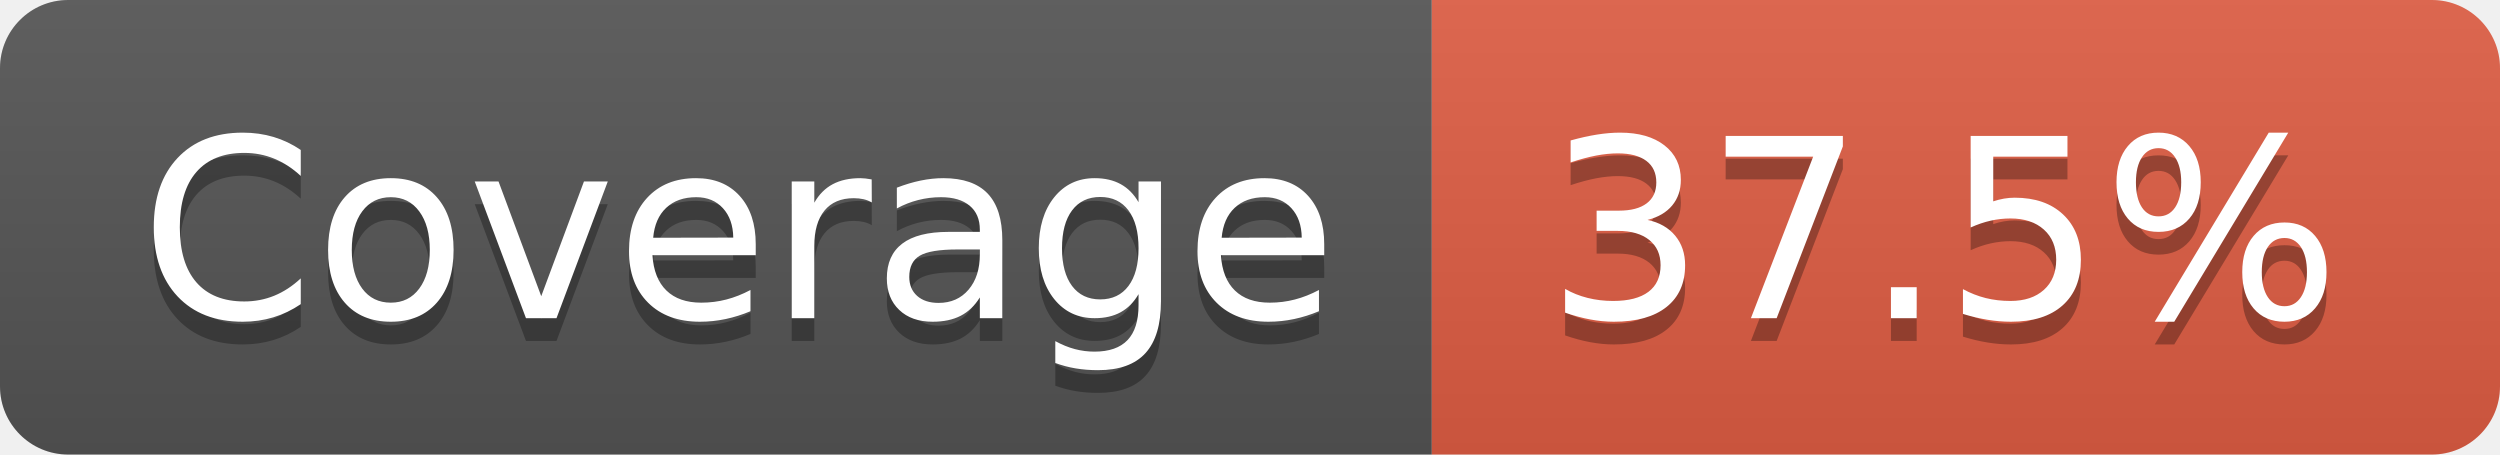
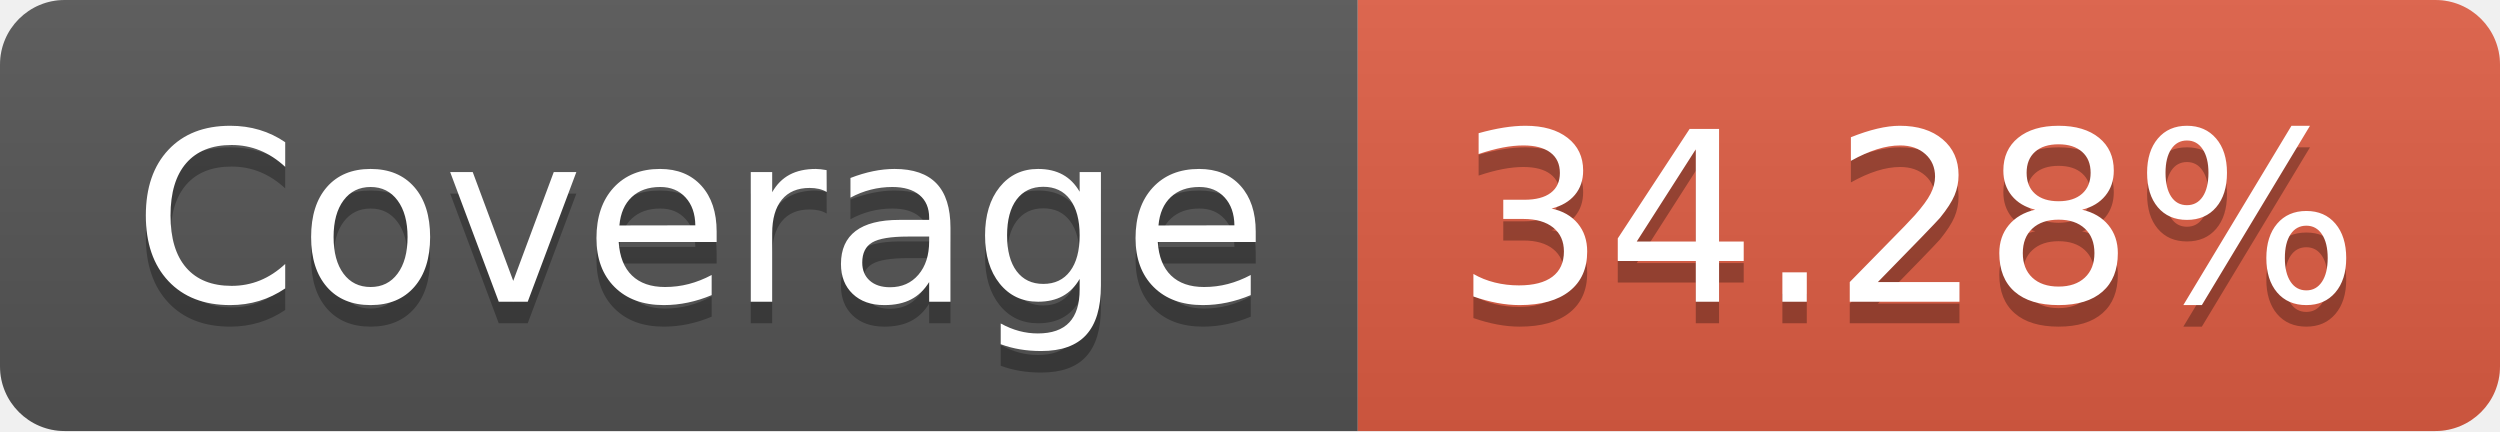
- <svg xmlns="http://www.w3.org/2000/svg" width="110" height="20" role="img" aria-label="Coverage: 37.5%">
+ <svg xmlns="http://www.w3.org/2000/svg" width="116" height="20" role="img" aria-label="Coverage: 34.28%">
  <linearGradient id="s" x2="0" y2="100%">
    <stop offset="0" stop-color="#bbb" stop-opacity=".1" />
    <stop offset="1" stop-opacity=".1" />
  </linearGradient>
  <clipPath id="r">
-     <rect width="110" height="20" rx="3" fill="#fff" />
+     <rect width="116" height="20" rx="3" fill="#fff" />
  </clipPath>
  <g clip-path="url(#r)">
    <rect width="63" height="20" fill="#555" />
-     <rect x="63" width="47" height="20" fill="#e05d44" />
-     <rect width="110" height="20" fill="url(#s)" />
+     <rect x="63" width="53" height="20" fill="#e05d44" />
+     <rect width="116" height="20" fill="url(#s)" />
  </g>
  <g fill="#fff" text-anchor="middle" font-family="Verdana,Geneva,DejaVu Sans,sans-serif" text-rendering="geometricPrecision" font-size="110">
    <text aria-hidden="true" x="325" y="150" fill="#010101" fill-opacity=".3" transform="scale(.1)" textLength="530">Coverage</text>
    <text x="325" y="140" transform="scale(.1)" fill="#fff" textLength="530">Coverage</text>
-     <text aria-hidden="true" x="855" y="150" fill="#010101" fill-opacity=".3" transform="scale(.1)" textLength="370">37.5%</text>
-     <text x="855" y="140" transform="scale(.1)" fill="#fff" textLength="370">37.5%</text>
+     <text aria-hidden="true" x="885" y="150" fill="#010101" fill-opacity=".3" transform="scale(.1)" textLength="430">34.28%</text>
+     <text x="885" y="140" transform="scale(.1)" fill="#fff" textLength="430">34.28%</text>
  </g>
</svg>
